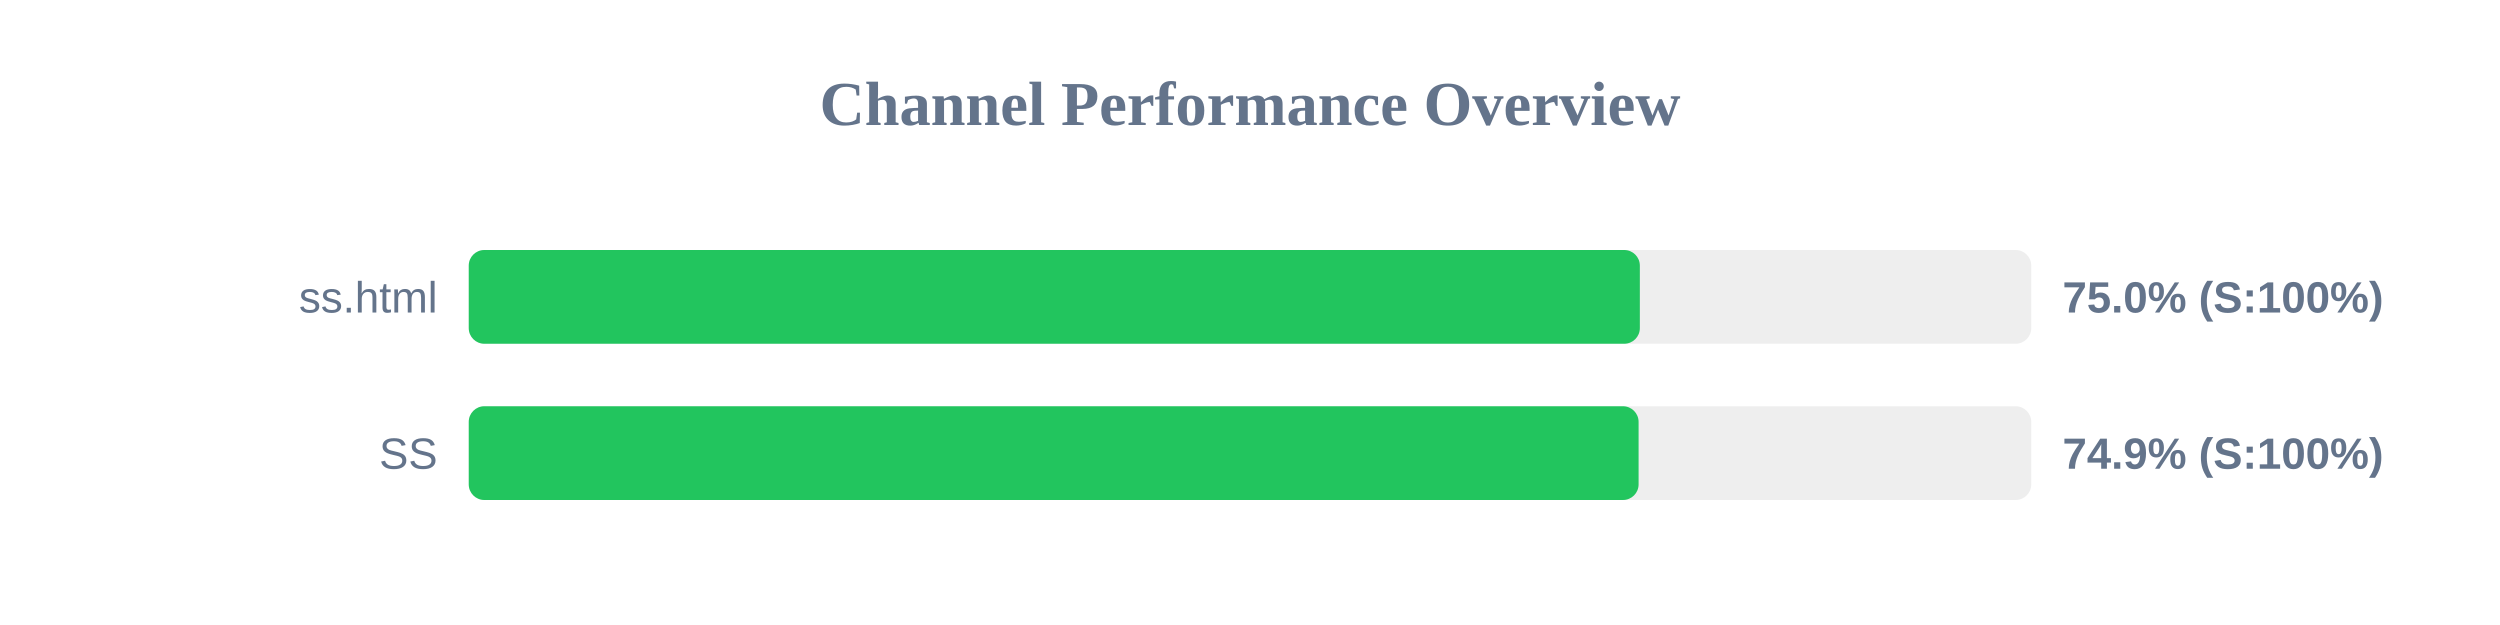
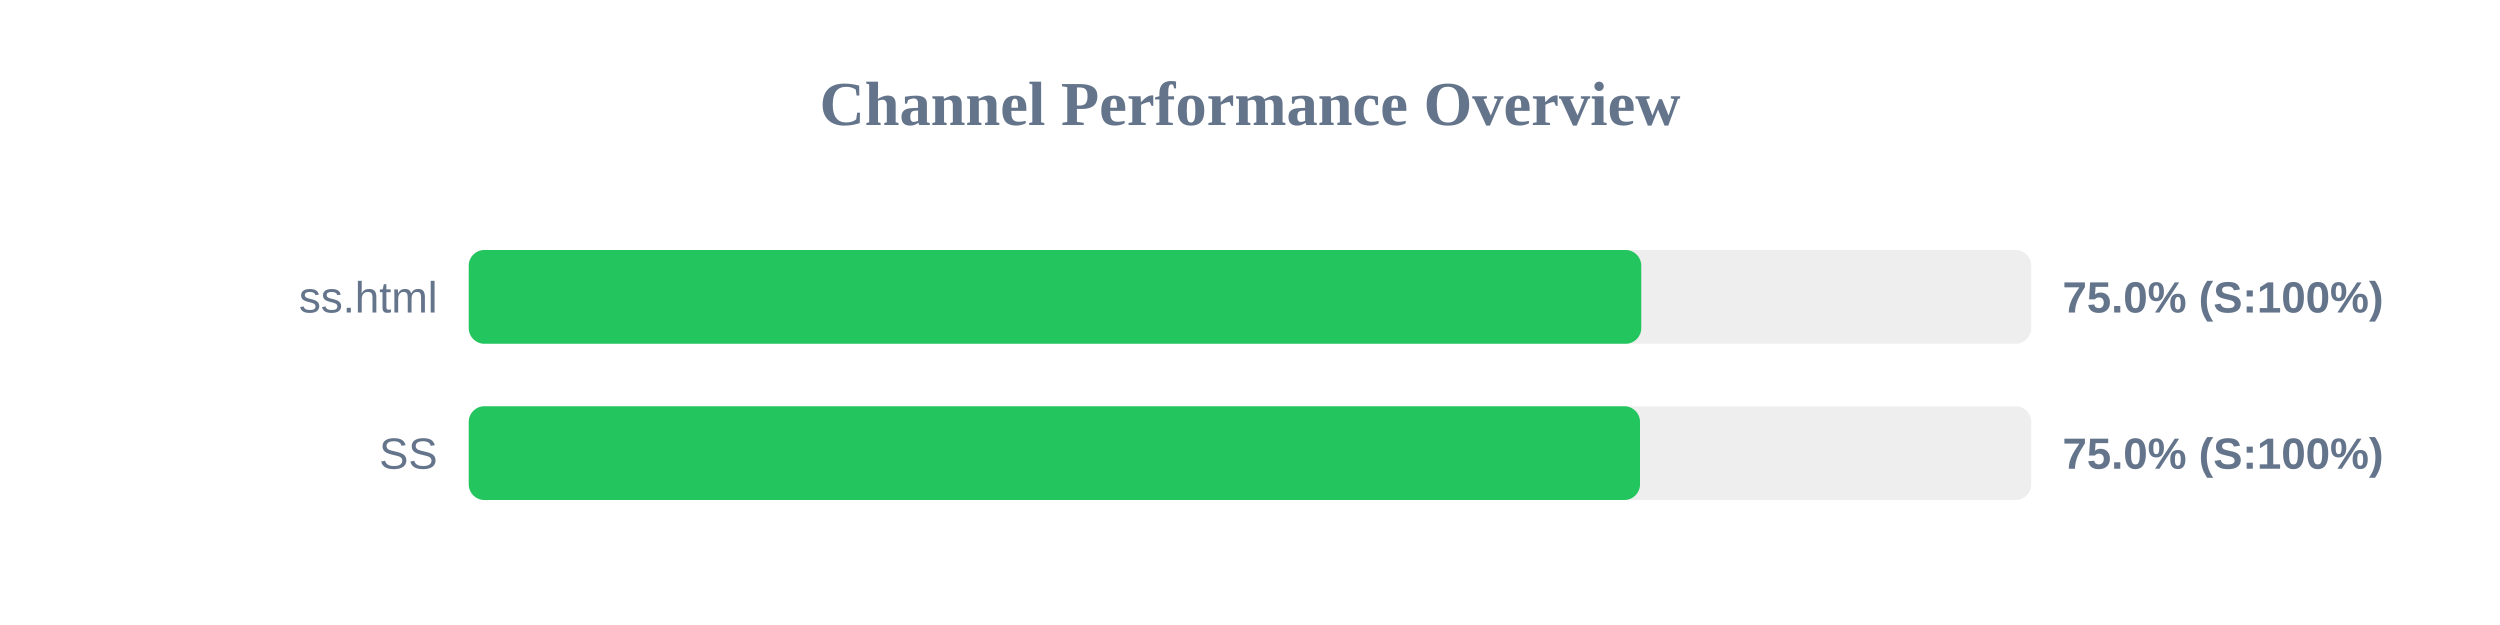
<svg xmlns="http://www.w3.org/2000/svg" width="800" height="200" version="1.1">
  <style>
        .row { font: 14px Arial; fill: #64748b; }
        .score { font: bold 14px Arial; fill: #64748b; }
    </style>
  <text x="400" y="40" text-anchor="middle" font-size="20px" font-weight="bold" fill="#64748b">Channel Performance Overview</text>
  <rect x="150" y="80" width="500" height="30" fill="#eee" rx="5" />
-   <rect x="150" y="80" width="374.75" height="30" fill="#22c55e" rx="5" />
+   <rect x="150" y="80" width="375.2" height="30" fill="#22c55e" rx="5" />
  <text x="140" y="100" text-anchor="end" class="row">ss.html</text>
  <text x="660" y="100" text-anchor="start" class="score">75.0% (S:100%)</text>
  <rect x="150" y="130" width="500" height="30" fill="#eee" rx="5" />
-   <rect x="150" y="130" width="374.35" height="30" fill="#22c55e" rx="5" />
+   <rect x="150" y="130" width="374.8" height="30" fill="#22c55e" rx="5" />
  <text x="140" y="150" text-anchor="end" class="row">SS</text>
-   <text x="660" y="150" text-anchor="start" class="score">74.9% (S:100%)</text>
+   <text x="660" y="150" text-anchor="start" class="score">75.0% (S:100%)</text>
</svg>
